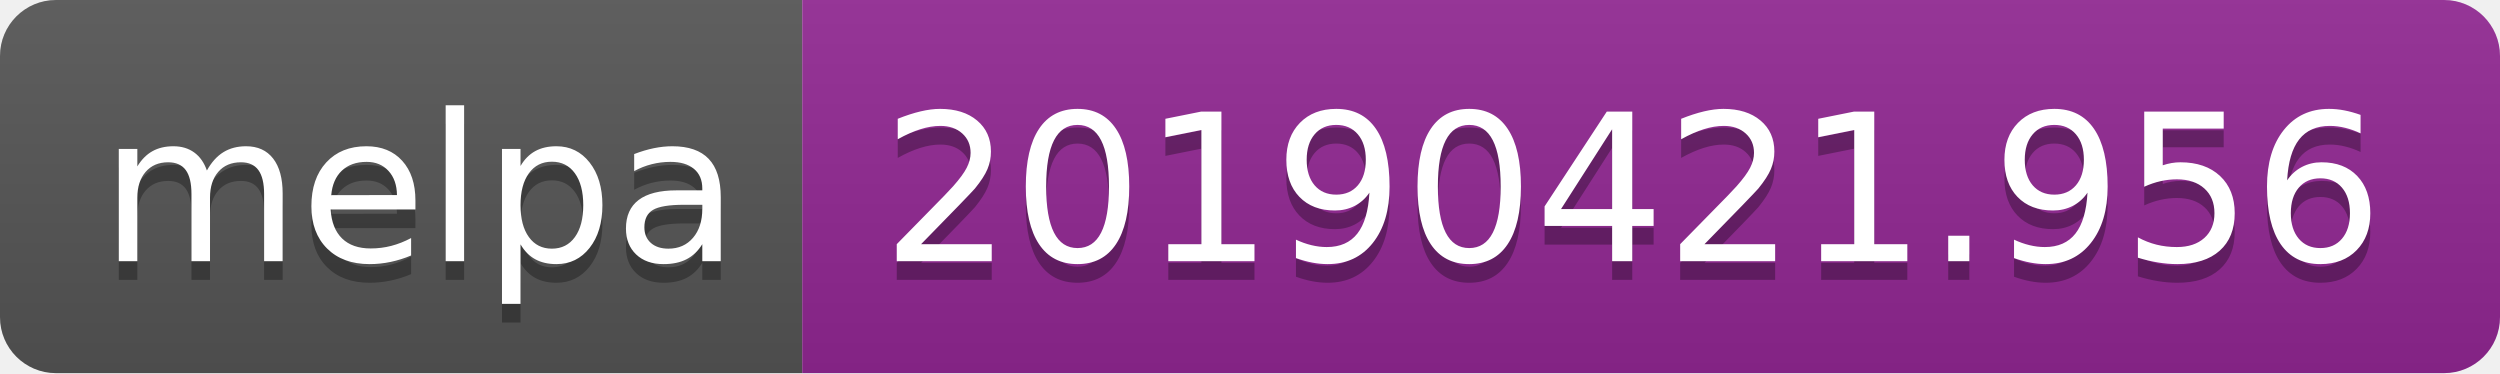
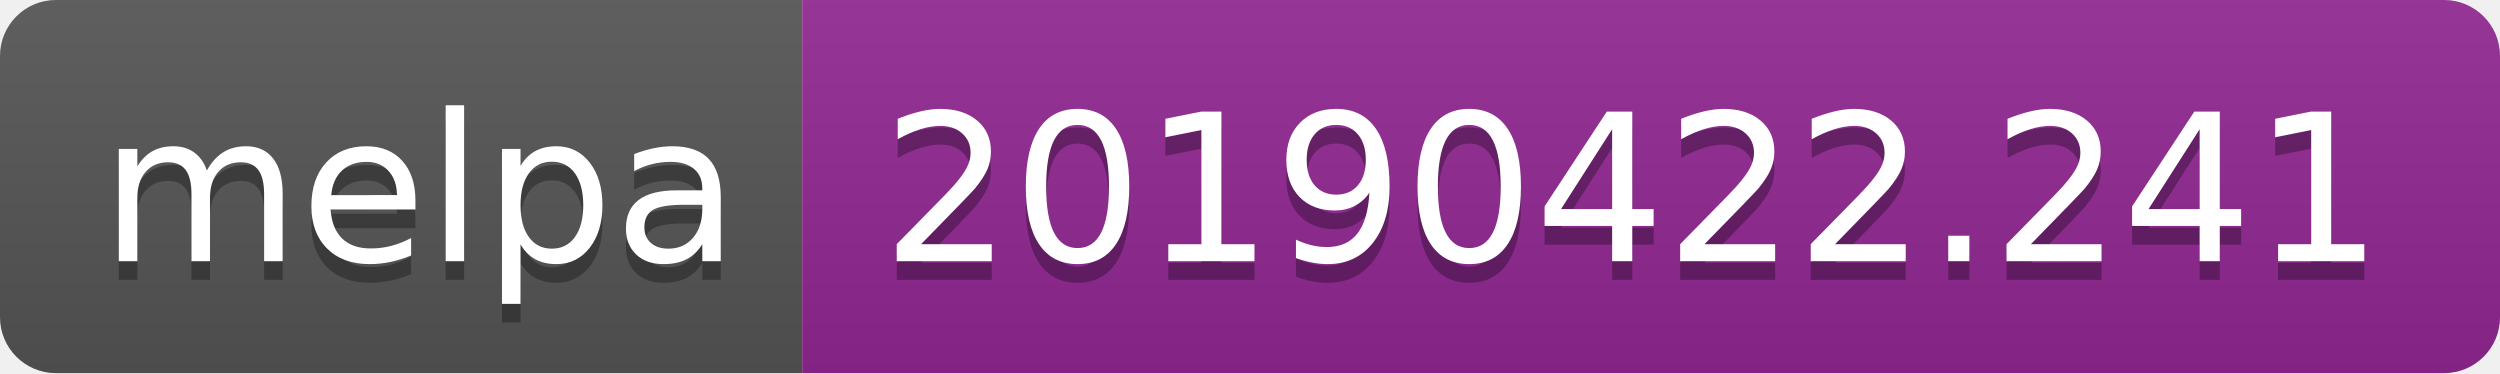
<svg xmlns="http://www.w3.org/2000/svg" width="134" height="20">
  <linearGradient id="b" x2="0" y2="100%">
    <stop offset="0" stop-color="#bbb" stop-opacity=".1" />
    <stop offset="1" stop-opacity=".1" />
  </linearGradient>
  <clipPath id="a">
    <rect width="134" height="20" rx="3" fill="#fff" />
  </clipPath>
  <g clip-path="url(#a)">
    <path fill="#555" d="M0 0h43v20H0z" />
    <path fill="#922793" d="M43 0h91v20H43z" />
    <path fill="url(#b)" d="M0 0h134v20H0z" />
  </g>
  <g fill="#fff" text-anchor="middle" font-family="DejaVu Sans,Verdana,Geneva,sans-serif" font-size="110">
    <text x="225" y="150" fill="#010101" fill-opacity=".3" transform="scale(.1)" textLength="330">melpa</text>
    <text x="225" y="140" transform="scale(.1)" textLength="330">melpa</text>
-     <text x="875" y="150" fill="#010101" fill-opacity=".3" transform="scale(.1)" textLength="810">20190421.956</text>
-     <text x="875" y="140" transform="scale(.1)" textLength="810">20190421.956</text>
+     <text x="875" y="150" fill="#010101" fill-opacity=".3" transform="scale(.1)" textLength="810">20190422.241</text>
+     <text x="875" y="140" transform="scale(.1)" textLength="810">20190422.241</text>
  </g>
</svg>
